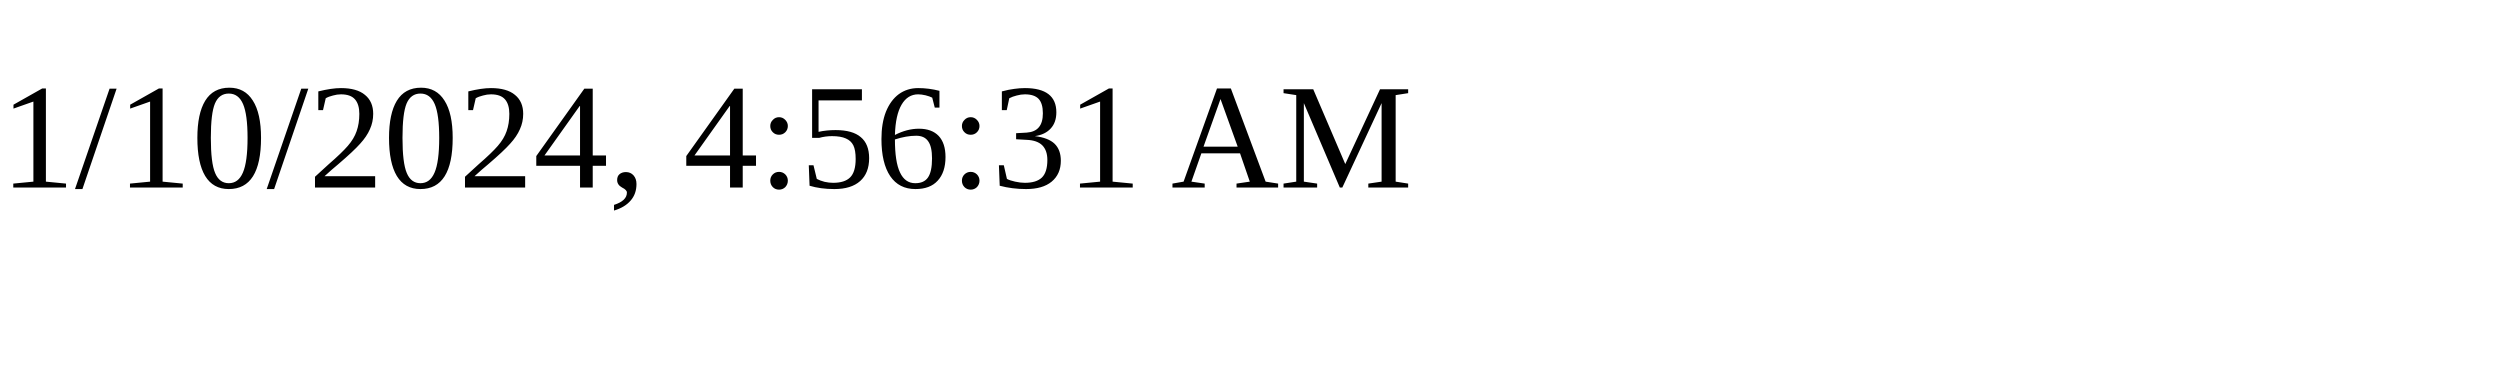
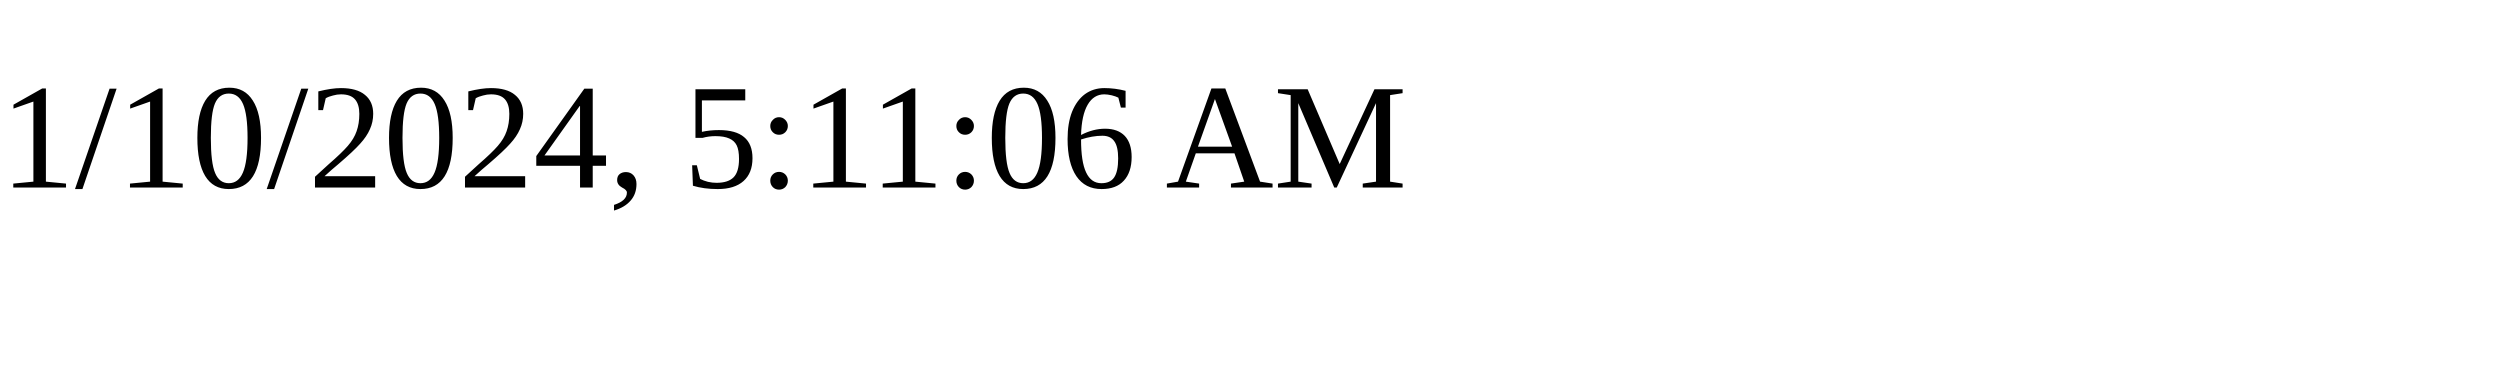
<svg xmlns="http://www.w3.org/2000/svg" height="30" width="200">
-   <text x="0" y="15">1/10/2024, 4:56:31 AM</text>
+   <text x="0" y="15">1/10/2024, 5:11:06 AM</text>
</svg>
